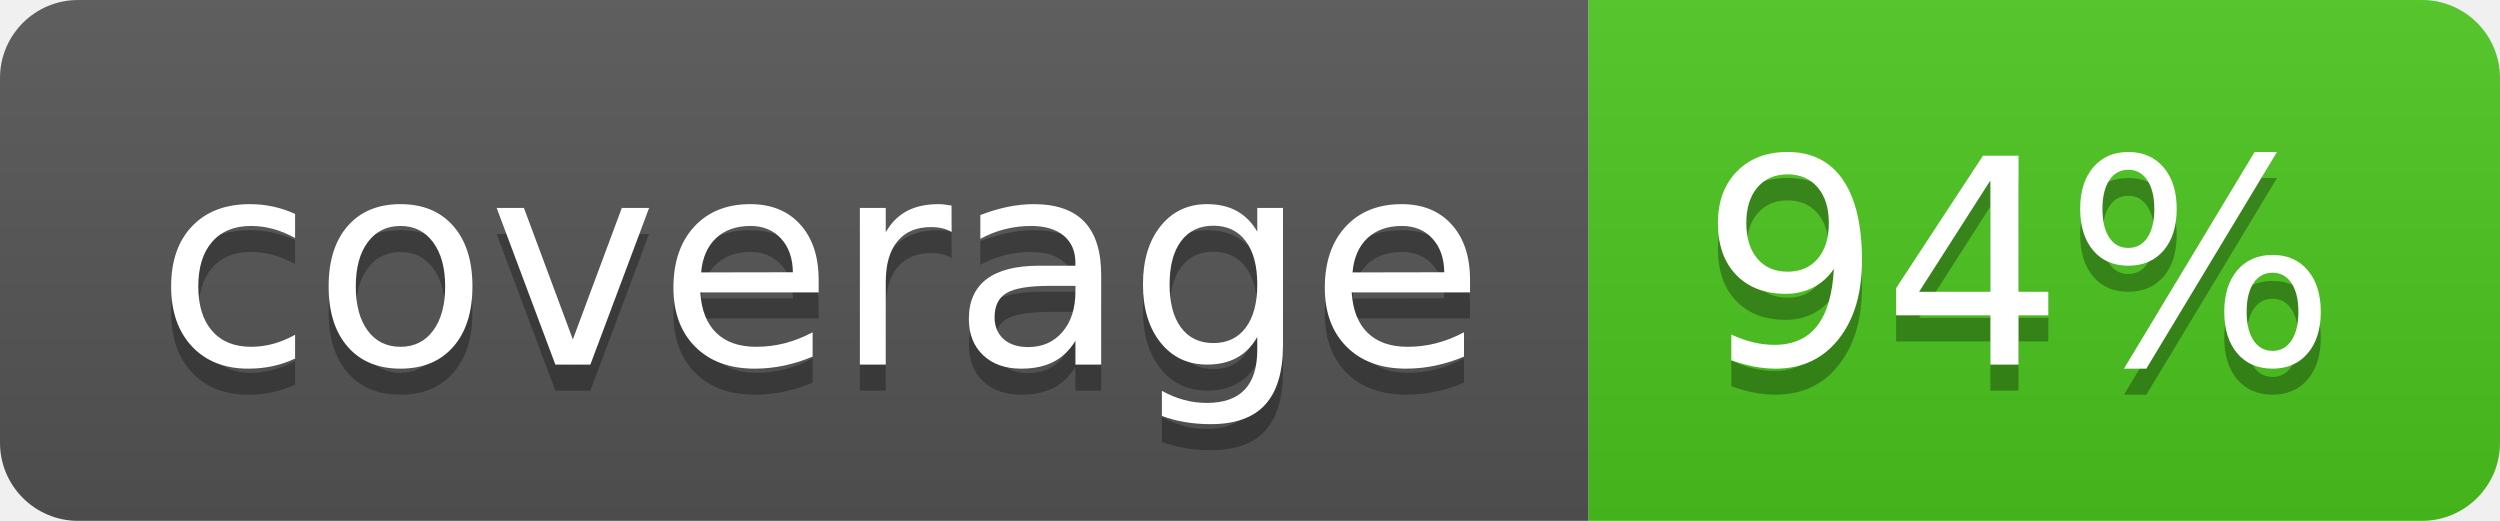
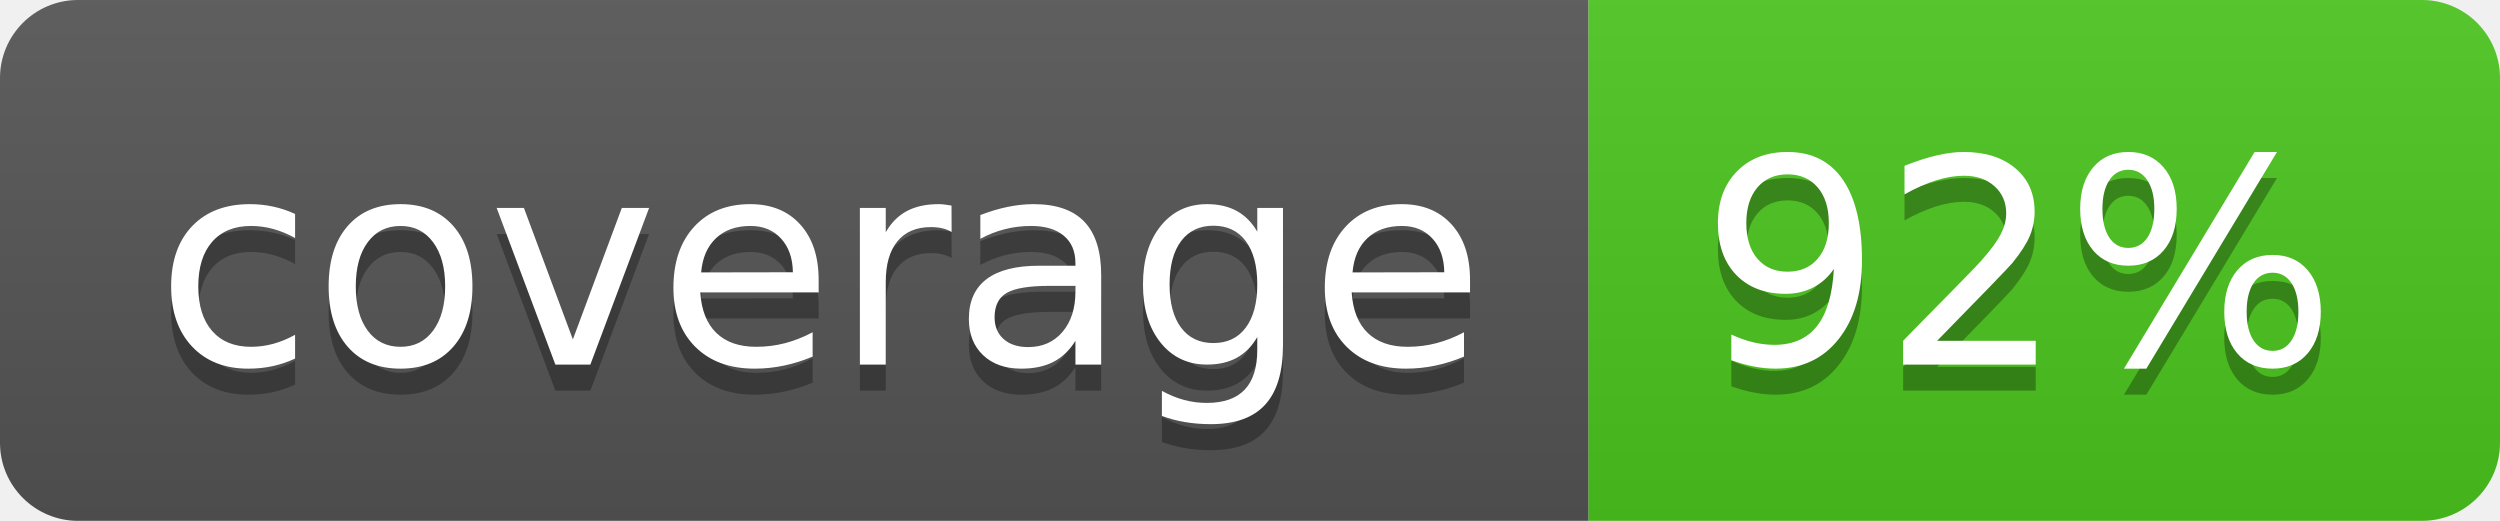
<svg xmlns="http://www.w3.org/2000/svg" width="96" height="20">
  <linearGradient id="b" x2="0" y2="100%">
    <stop offset="0" stop-color="#bbb" stop-opacity=".1" />
    <stop offset="1" stop-opacity=".1" />
  </linearGradient>
  <clipPath id="a">
    <rect width="96" height="20" rx="3" fill="#fff" />
  </clipPath>
  <g clip-path="url(#a)">
    <path fill="#555" d="M0 0h61v20H0z" />
    <path fill="#4CC61E" d="M61 0h35v20H61z" />
    <path fill="url(#b)" d="M0 0h96v20H0z" />
  </g>
  <g fill="#fff" text-anchor="middle" font-family="DejaVu Sans,Verdana,Geneva,sans-serif" font-size="110">
    <text x="315" y="150" fill="#010101" fill-opacity=".3" transform="scale(.1)" textLength="510">coverage</text>
    <text x="315" y="140" transform="scale(.1)" textLength="510">coverage</text>
-     <text x="775" y="150" fill="#010101" fill-opacity=".3" transform="scale(.1)" textLength="250">94%</text>
-     <text x="775" y="140" transform="scale(.1)" textLength="250">94%</text>
+     <text x="775" y="150" fill="#010101" fill-opacity=".3" transform="scale(.1)" textLength="250">92%</text>
+     <text x="775" y="140" transform="scale(.1)" textLength="250">92%</text>
  </g>
</svg>
